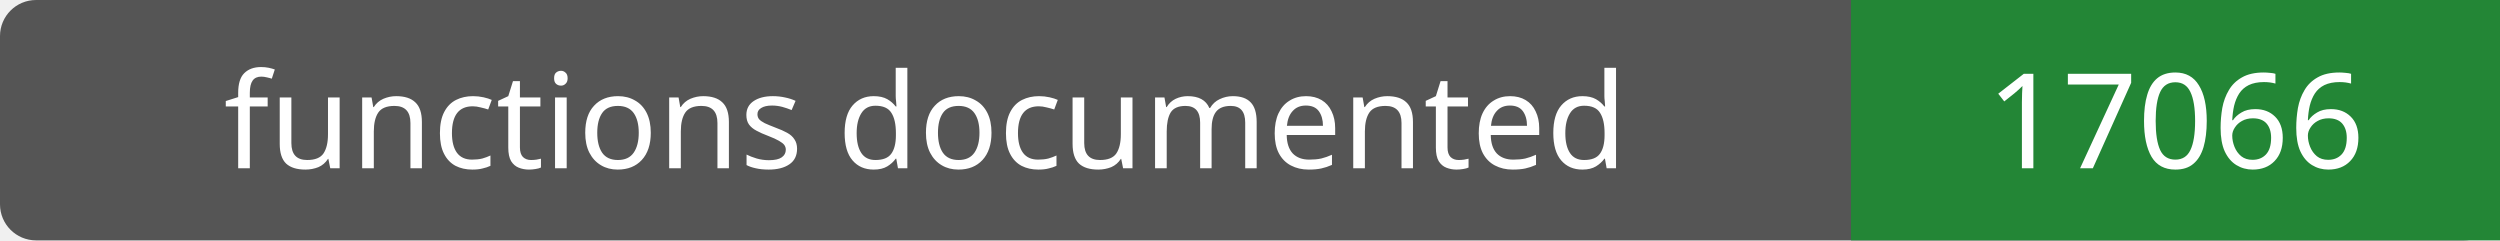
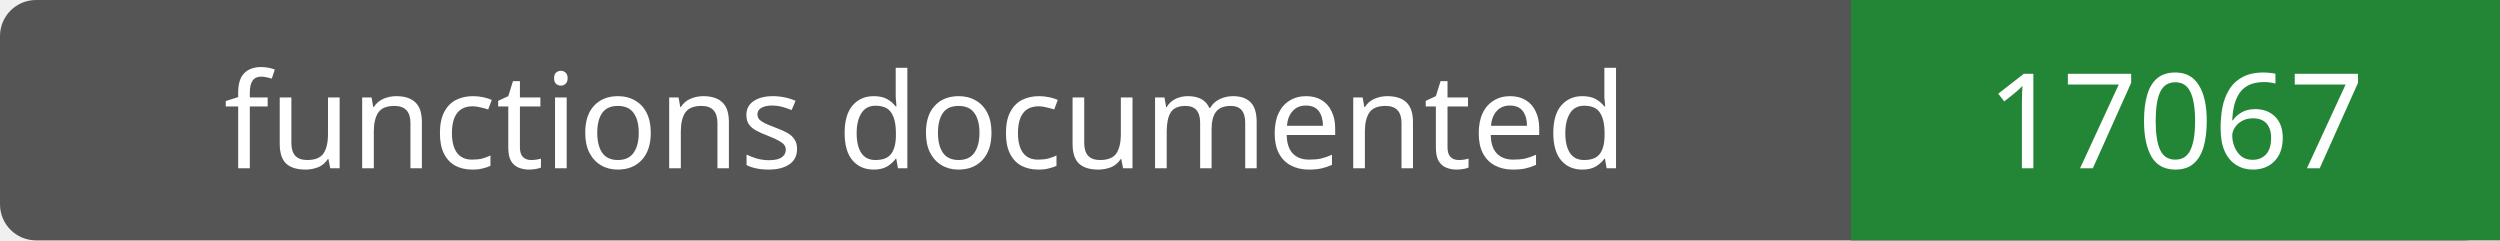
- <svg xmlns="http://www.w3.org/2000/svg" width="208" height="20" role="img" aria-label="functions documented: 17066">
+ <svg xmlns="http://www.w3.org/2000/svg" width="208" height="20" role="img" aria-label="functions documented: 17067">
  <rect width="208" height="20" rx="3" fill="#555" />
  <path fill="#238636" d="M154 0h54v20H154z" />
  <g fill="#fff" text-anchor="middle" font-family="Verdana,sans-serif" font-size="11">
    <text x="77.0" y="14">functions documented</text>
-     <text x="181.0" y="14">17066</text>
+     <text x="181.0" y="14">17067</text>
  </g>
</svg>
